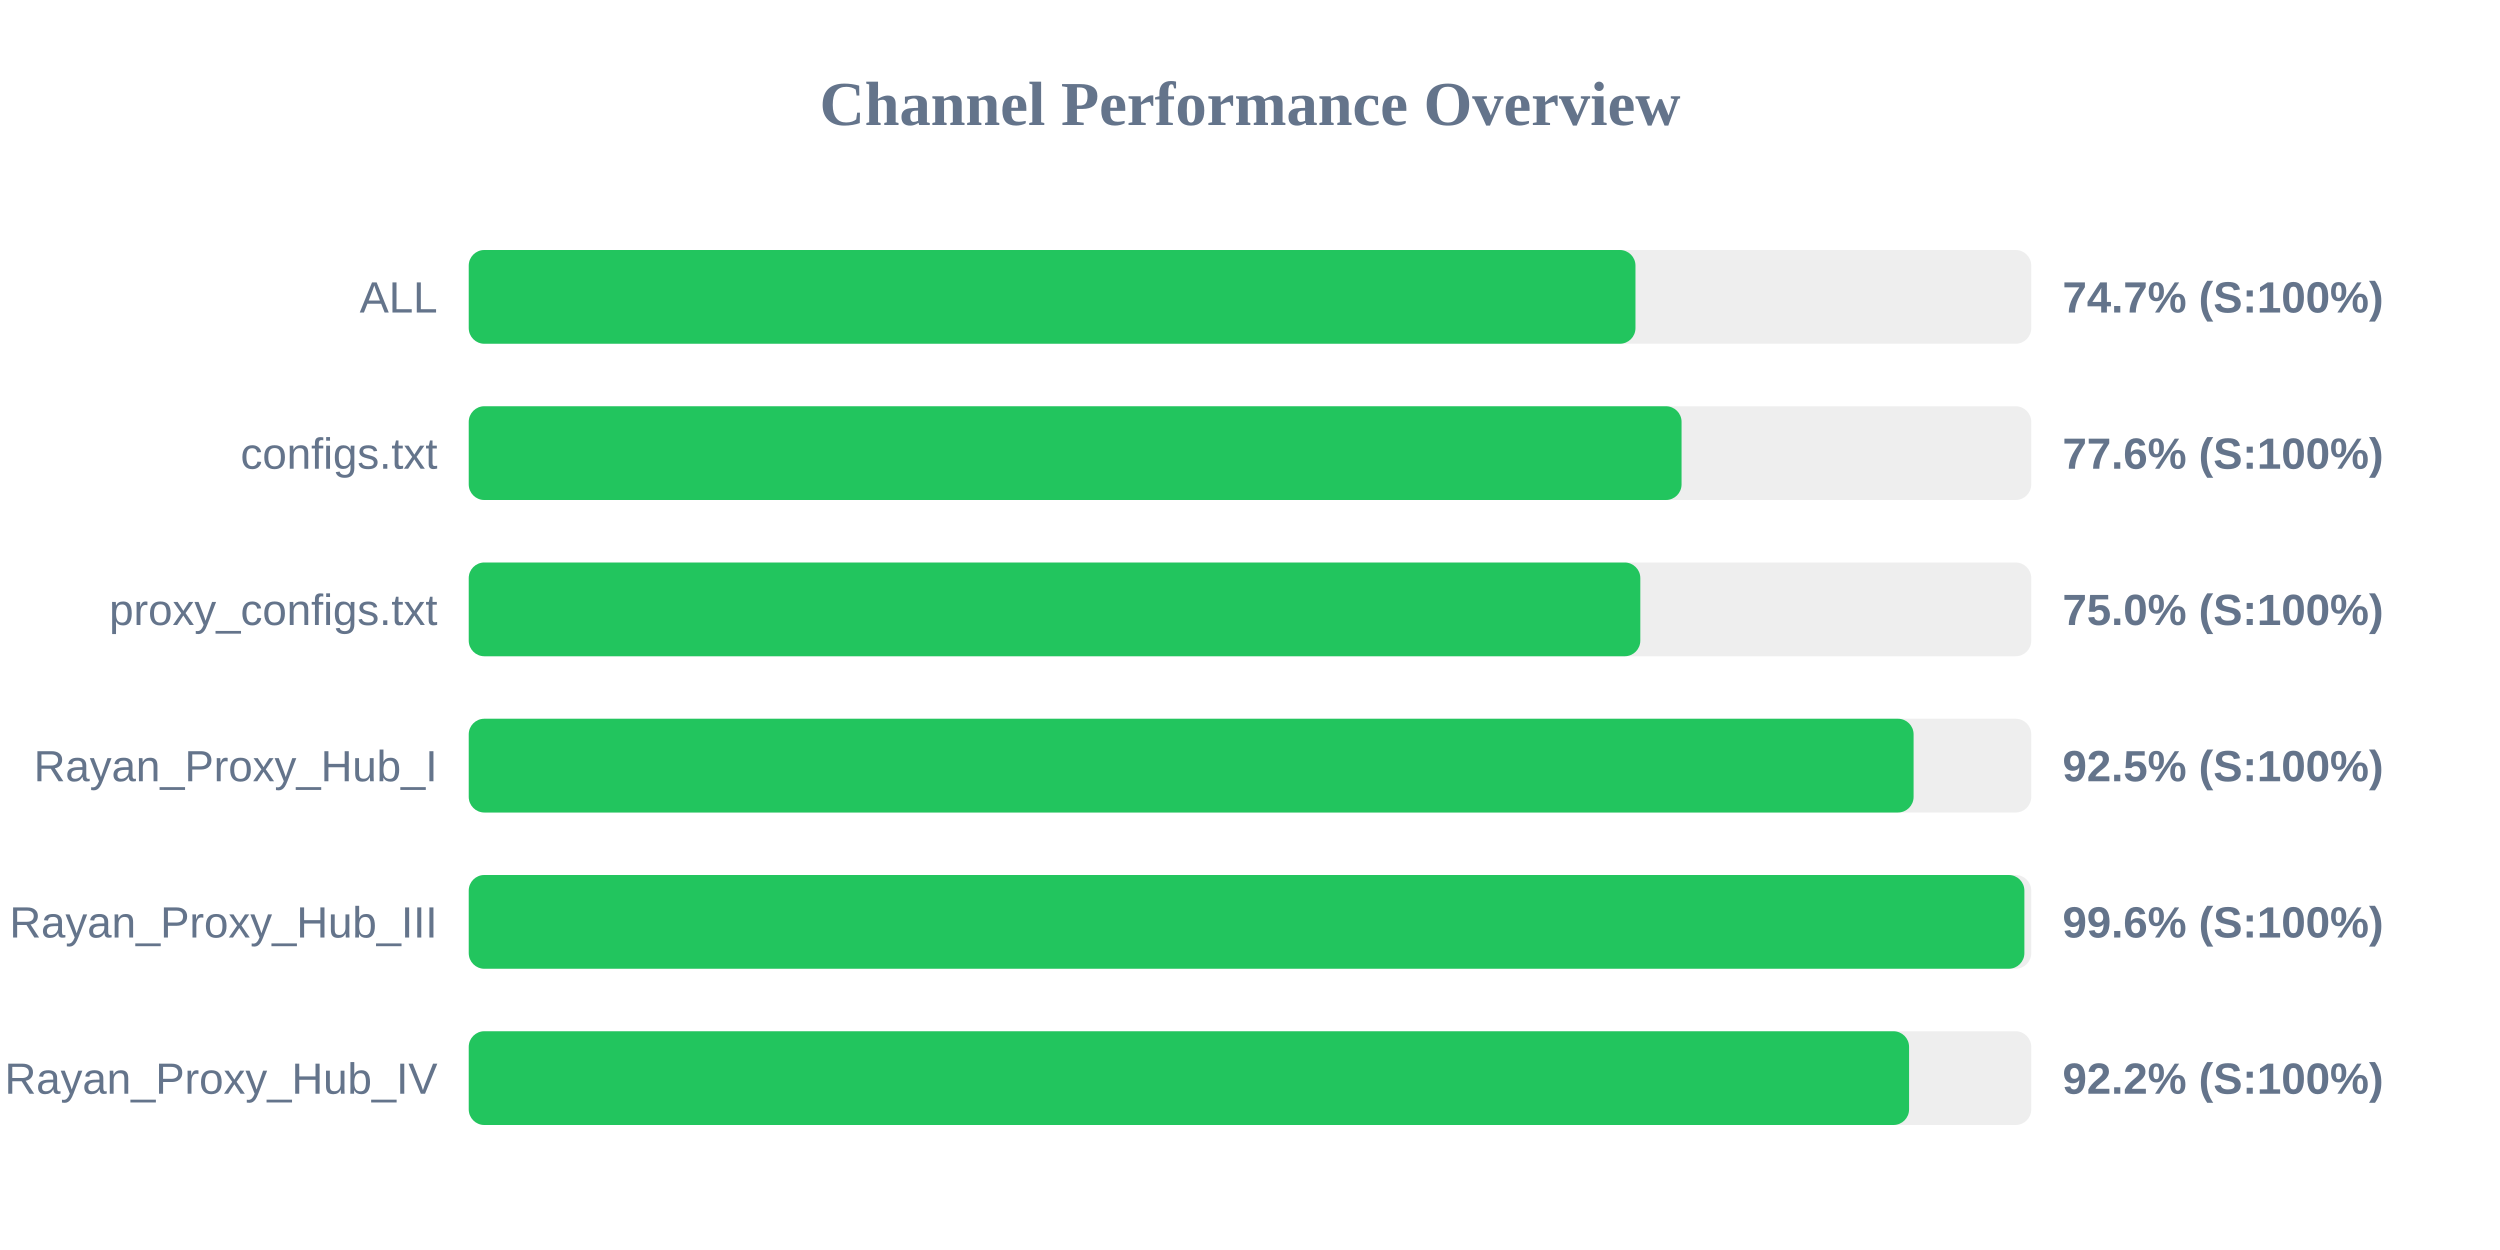
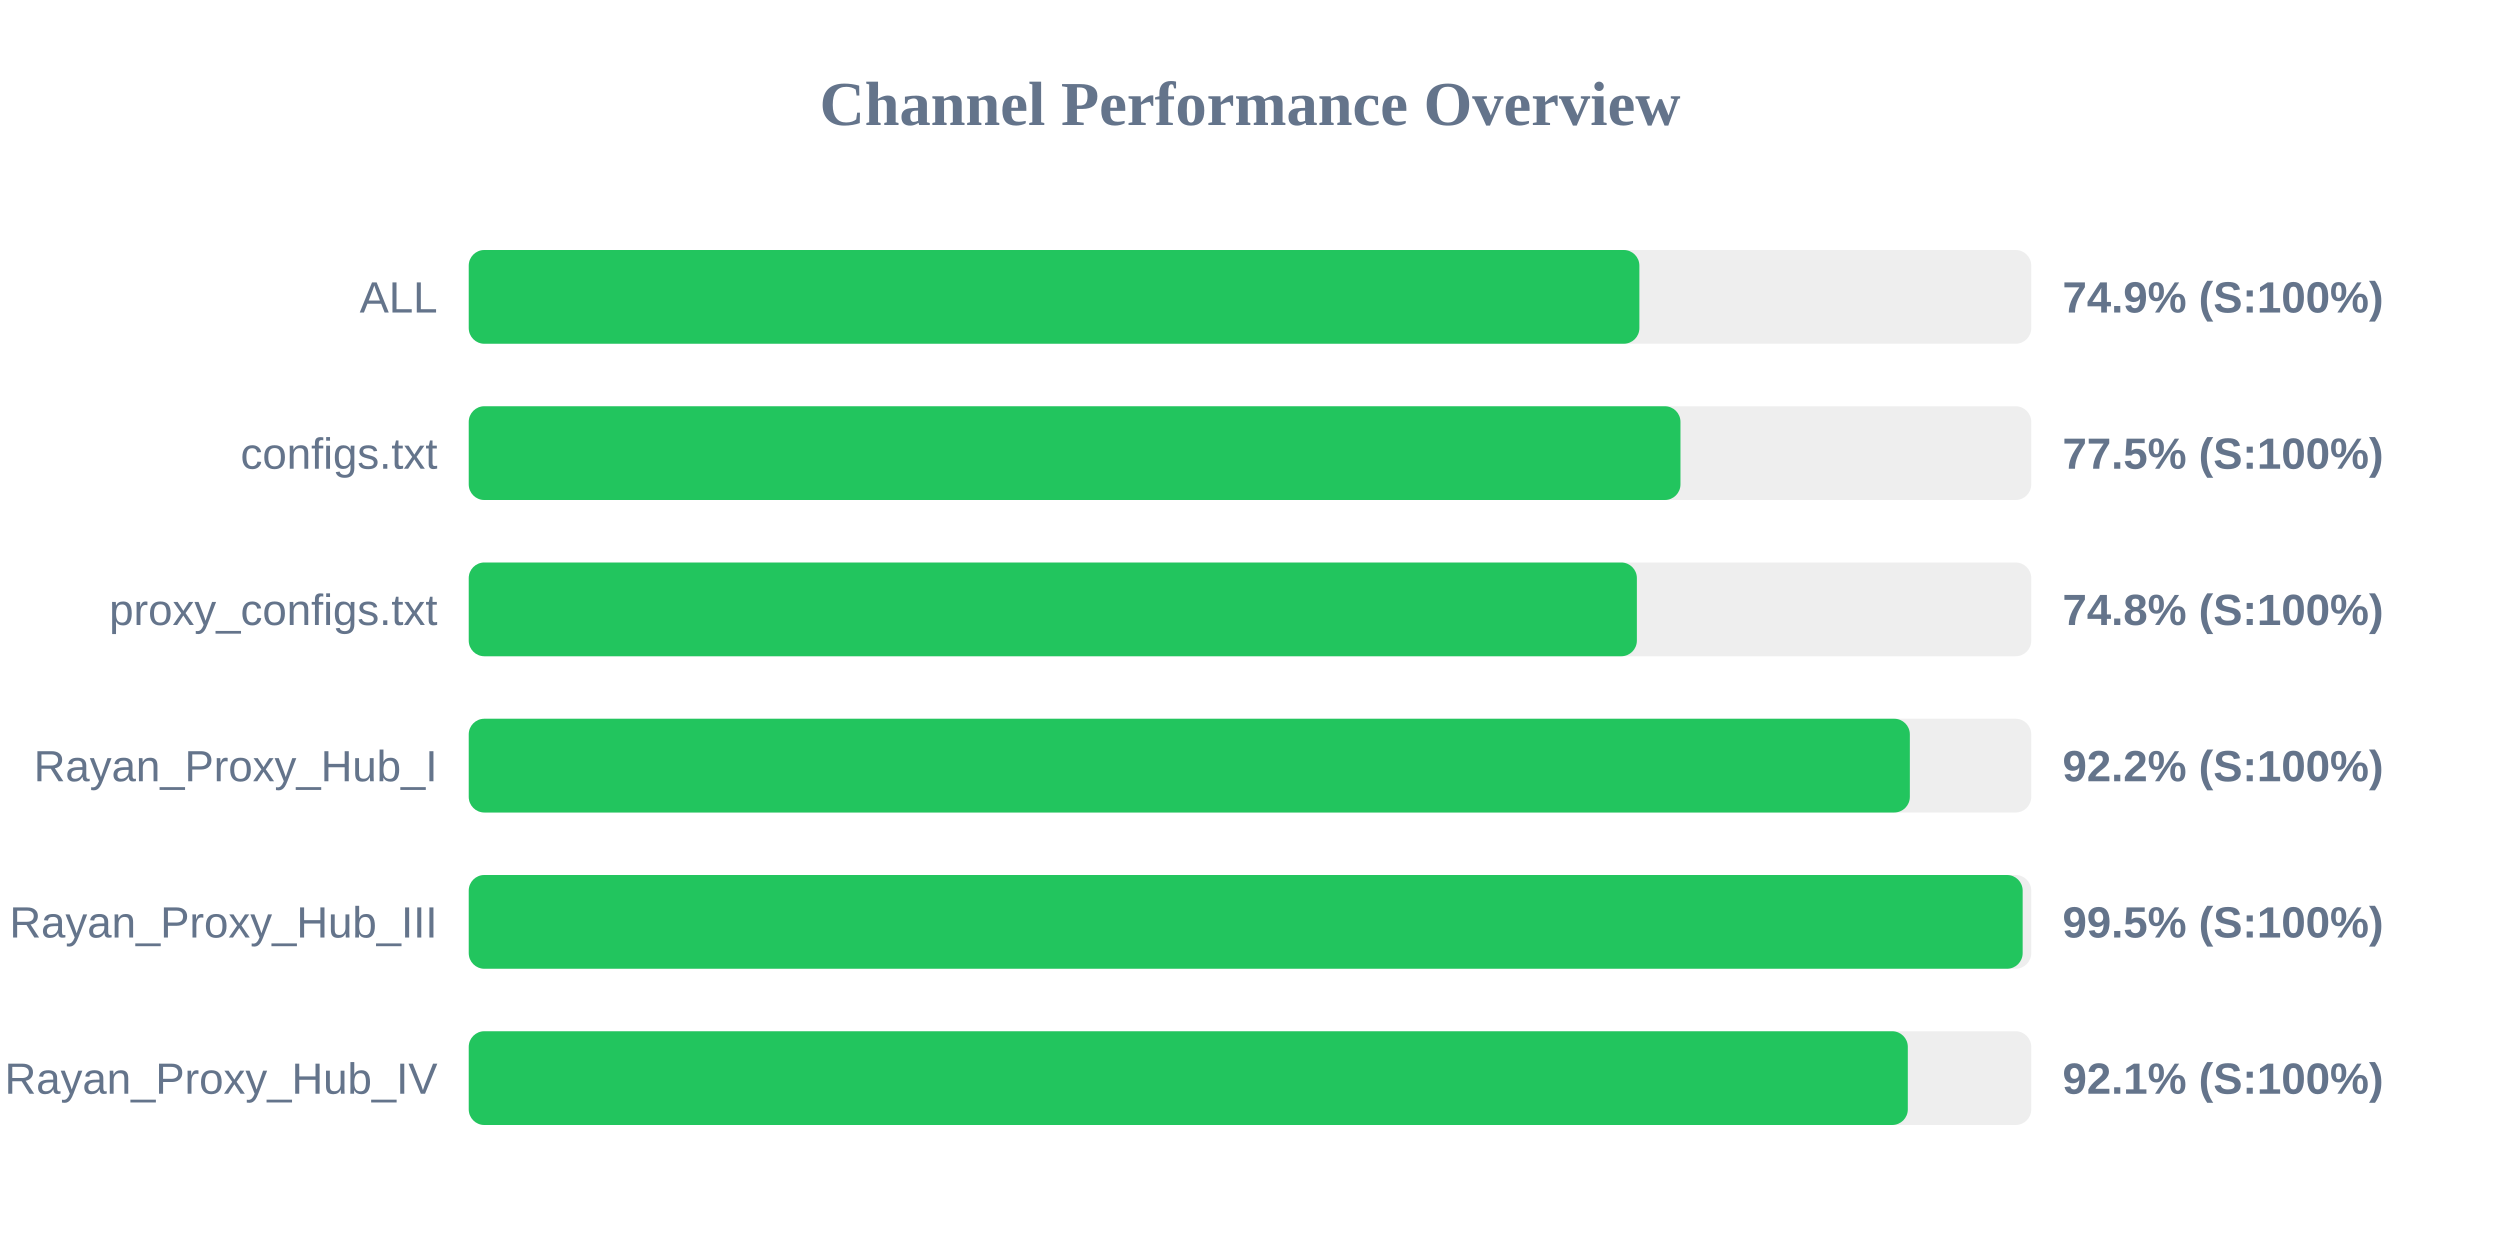
<svg xmlns="http://www.w3.org/2000/svg" width="800" height="400" version="1.1">
  <style>
        .row { font: 14px Arial; fill: #64748b; }
        .score { font: bold 14px Arial; fill: #64748b; }
    </style>
  <text x="400" y="40" text-anchor="middle" font-size="20px" font-weight="bold" fill="#64748b">Channel Performance Overview</text>
  <rect x="150" y="80" width="500" height="30" fill="#eee" rx="5" />
-   <rect x="150" y="80" width="373.35" height="30" fill="#22c55e" rx="5" />
+   <rect x="150" y="80" width="374.6" height="30" fill="#22c55e" rx="5" />
  <text x="140" y="100" text-anchor="end" class="row">ALL</text>
-   <text x="660" y="100" text-anchor="start" class="score">74.7% (S:100%)</text>
+   <text x="660" y="100" text-anchor="start" class="score">74.9% (S:100%)</text>
  <rect x="150" y="130" width="500" height="30" fill="#eee" rx="5" />
-   <rect x="150" y="130" width="388.1" height="30" fill="#22c55e" rx="5" />
+   <rect x="150" y="130" width="387.75" height="30" fill="#22c55e" rx="5" />
  <text x="140" y="150" text-anchor="end" class="row">configs.txt</text>
-   <text x="660" y="150" text-anchor="start" class="score">77.6% (S:100%)</text>
+   <text x="660" y="150" text-anchor="start" class="score">77.5% (S:100%)</text>
  <rect x="150" y="180" width="500" height="30" fill="#eee" rx="5" />
-   <rect x="150" y="180" width="374.9" height="30" fill="#22c55e" rx="5" />
+   <rect x="150" y="180" width="373.8" height="30" fill="#22c55e" rx="5" />
  <text x="140" y="200" text-anchor="end" class="row">proxy_configs.txt</text>
-   <text x="660" y="200" text-anchor="start" class="score">75.0% (S:100%)</text>
+   <text x="660" y="200" text-anchor="start" class="score">74.8% (S:100%)</text>
  <rect x="150" y="230" width="500" height="30" fill="#eee" rx="5" />
-   <rect x="150" y="230" width="462.35" height="30" fill="#22c55e" rx="5" />
+   <rect x="150" y="230" width="461.15" height="30" fill="#22c55e" rx="5" />
  <text x="140" y="250" text-anchor="end" class="row">Rayan_Proxy_Hub_I</text>
-   <text x="660" y="250" text-anchor="start" class="score">92.5% (S:100%)</text>
+   <text x="660" y="250" text-anchor="start" class="score">92.2% (S:100%)</text>
  <rect x="150" y="280" width="500" height="30" fill="#eee" rx="5" />
-   <rect x="150" y="280" width="497.8" height="30" fill="#22c55e" rx="5" />
+   <rect x="150" y="280" width="497.25" height="30" fill="#22c55e" rx="5" />
  <text x="140" y="300" text-anchor="end" class="row">Rayan_Proxy_Hub_III</text>
-   <text x="660" y="300" text-anchor="start" class="score">99.6% (S:100%)</text>
+   <text x="660" y="300" text-anchor="start" class="score">99.5% (S:100%)</text>
  <rect x="150" y="330" width="500" height="30" fill="#eee" rx="5" />
-   <rect x="150" y="330" width="460.9" height="30" fill="#22c55e" rx="5" />
+   <rect x="150" y="330" width="460.5" height="30" fill="#22c55e" rx="5" />
  <text x="140" y="350" text-anchor="end" class="row">Rayan_Proxy_Hub_IV</text>
-   <text x="660" y="350" text-anchor="start" class="score">92.2% (S:100%)</text>
+   <text x="660" y="350" text-anchor="start" class="score">92.1% (S:100%)</text>
</svg>
